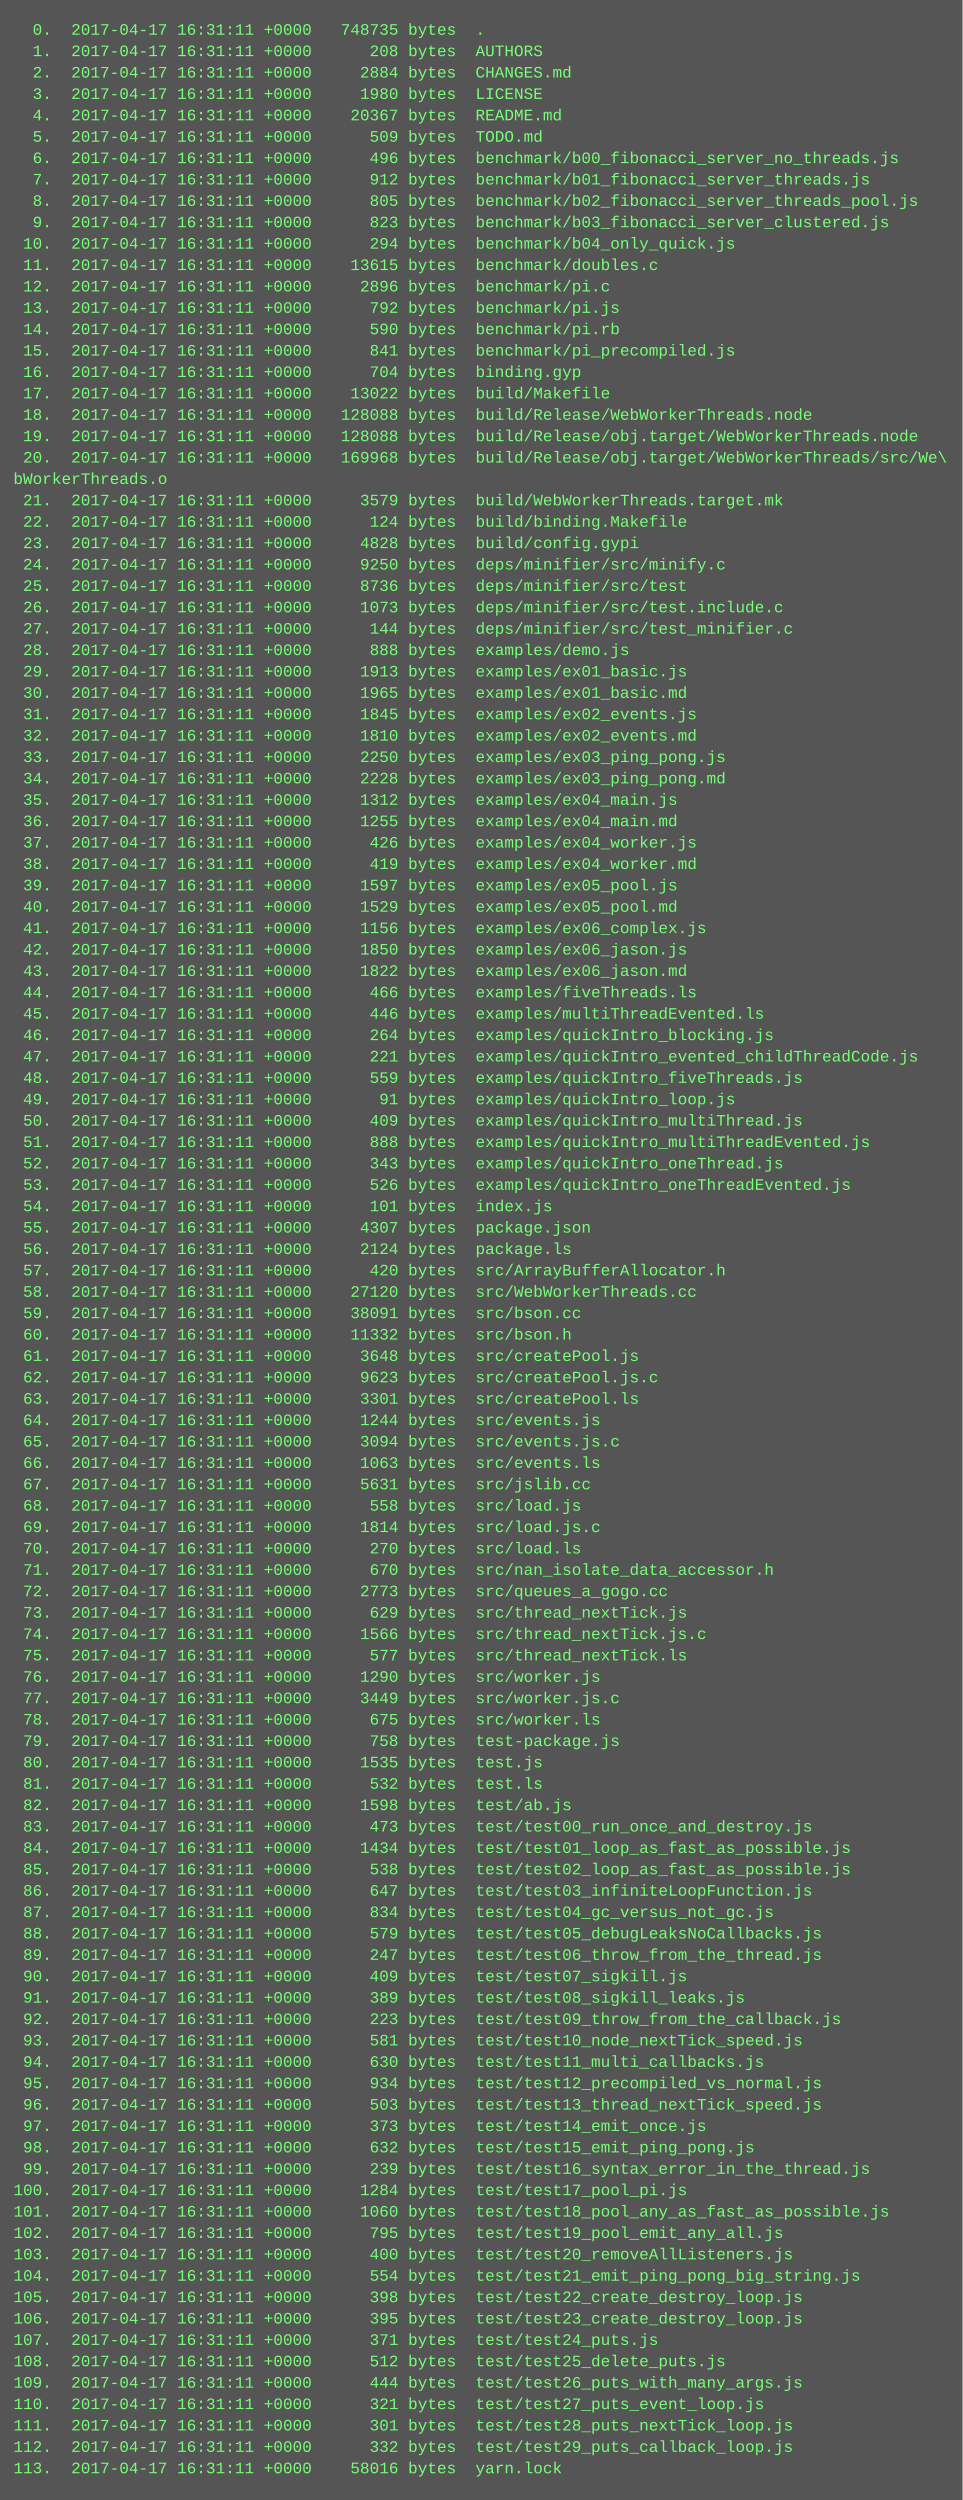
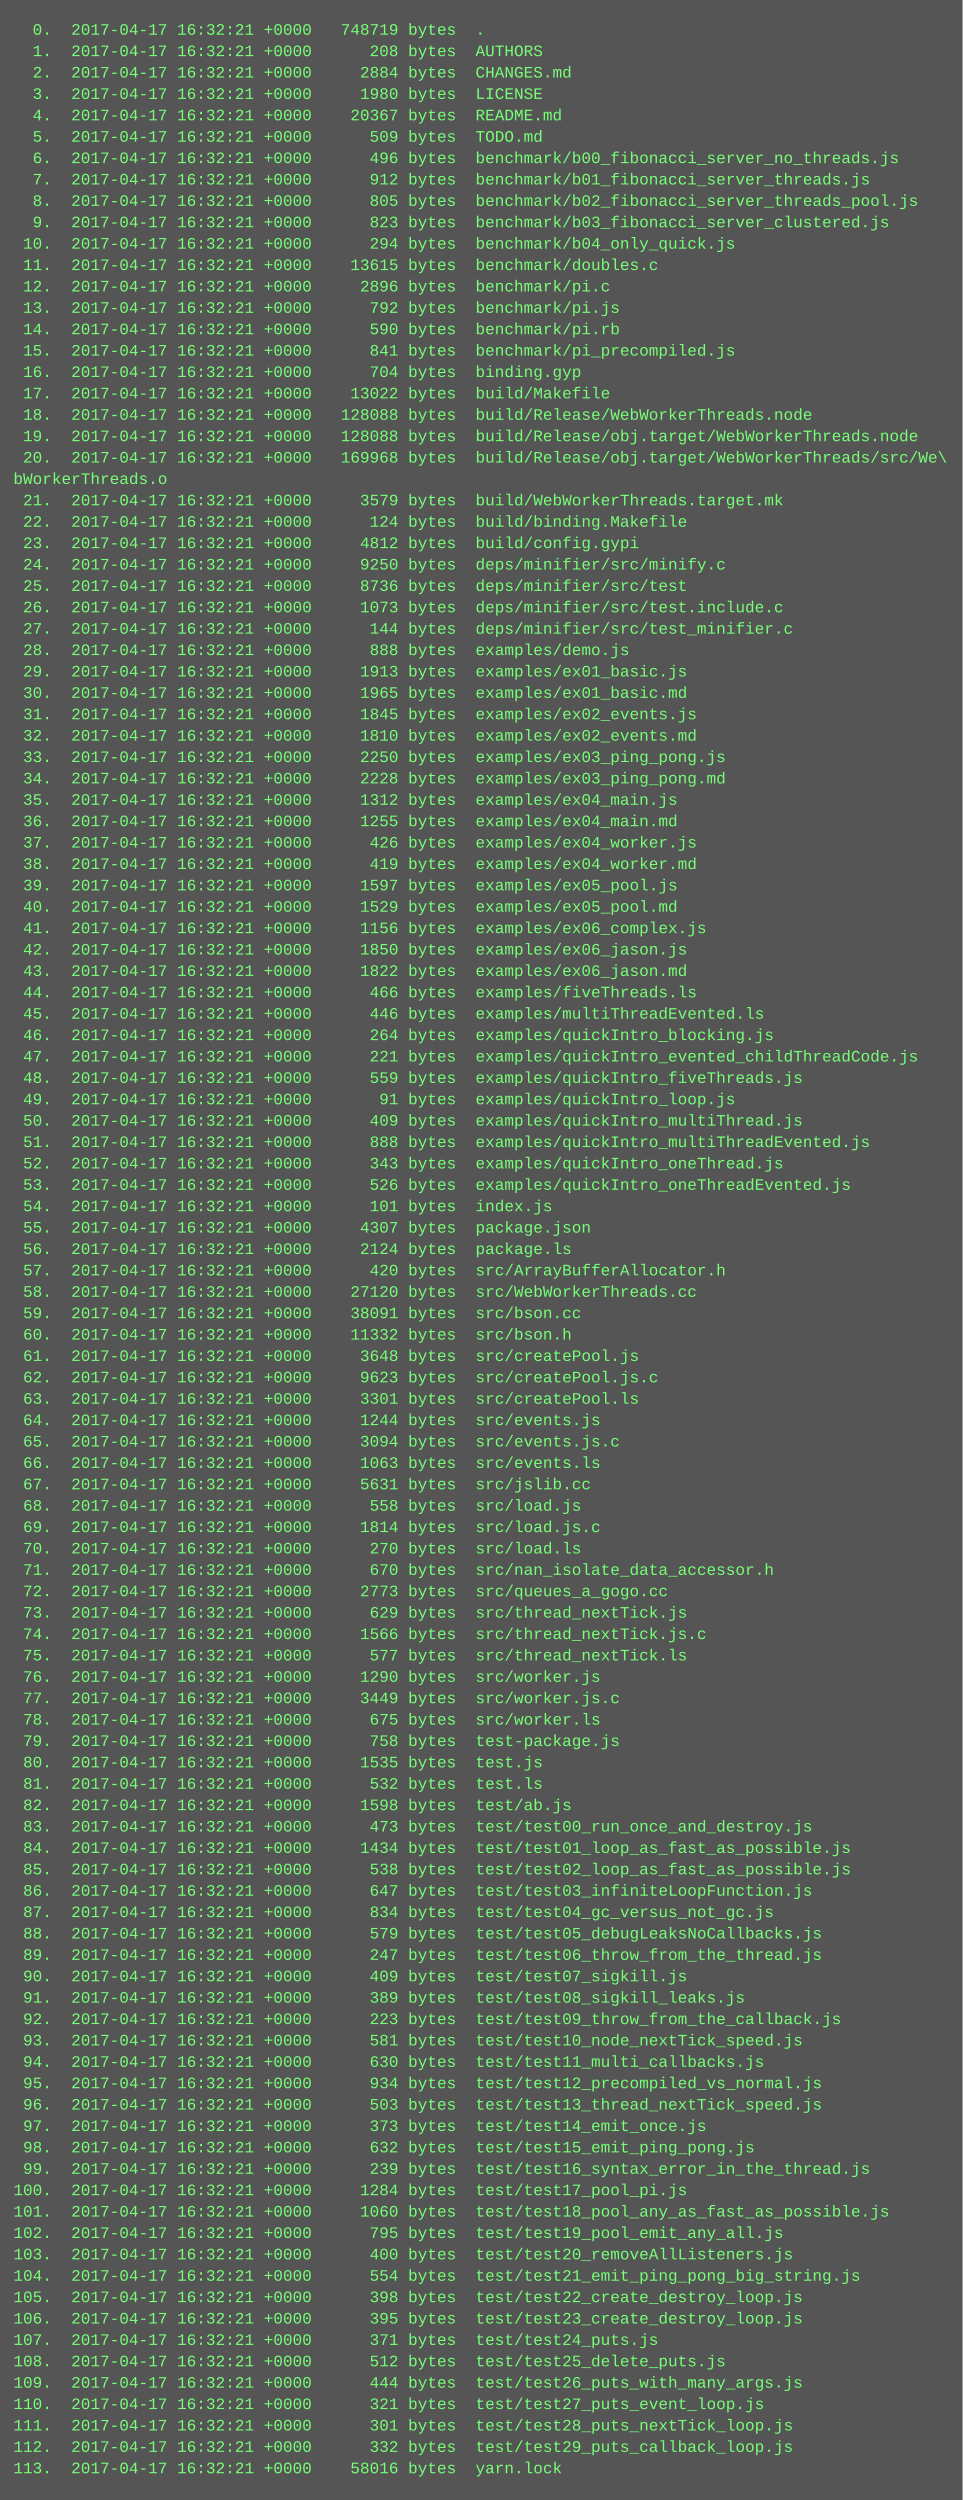
<svg xmlns="http://www.w3.org/2000/svg" height="1870" width="720">
  <rect height="1870" fill="#555" width="720" />
  <text fill="#7f7" font-family="Courier New" font-size="12" xml:space="preserve">
-     <tspan x="10" y="26">  0.  2017-04-17 16:31:11 +0000   748735 bytes  .</tspan>
-     <tspan x="10" y="42">  1.  2017-04-17 16:31:11 +0000      208 bytes  AUTHORS</tspan>
-     <tspan x="10" y="58">  2.  2017-04-17 16:31:11 +0000     2884 bytes  CHANGES.md</tspan>
-     <tspan x="10" y="74">  3.  2017-04-17 16:31:11 +0000     1980 bytes  LICENSE</tspan>
-     <tspan x="10" y="90">  4.  2017-04-17 16:31:11 +0000    20367 bytes  README.md</tspan>
-     <tspan x="10" y="106">  5.  2017-04-17 16:31:11 +0000      509 bytes  TODO.md</tspan>
-     <tspan x="10" y="122">  6.  2017-04-17 16:31:11 +0000      496 bytes  benchmark/b00_fibonacci_server_no_threads.js</tspan>
-     <tspan x="10" y="138">  7.  2017-04-17 16:31:11 +0000      912 bytes  benchmark/b01_fibonacci_server_threads.js</tspan>
-     <tspan x="10" y="154">  8.  2017-04-17 16:31:11 +0000      805 bytes  benchmark/b02_fibonacci_server_threads_pool.js</tspan>
-     <tspan x="10" y="170">  9.  2017-04-17 16:31:11 +0000      823 bytes  benchmark/b03_fibonacci_server_clustered.js</tspan>
-     <tspan x="10" y="186"> 10.  2017-04-17 16:31:11 +0000      294 bytes  benchmark/b04_only_quick.js</tspan>
-     <tspan x="10" y="202"> 11.  2017-04-17 16:31:11 +0000    13615 bytes  benchmark/doubles.c</tspan>
-     <tspan x="10" y="218"> 12.  2017-04-17 16:31:11 +0000     2896 bytes  benchmark/pi.c</tspan>
-     <tspan x="10" y="234"> 13.  2017-04-17 16:31:11 +0000      792 bytes  benchmark/pi.js</tspan>
-     <tspan x="10" y="250"> 14.  2017-04-17 16:31:11 +0000      590 bytes  benchmark/pi.rb</tspan>
-     <tspan x="10" y="266"> 15.  2017-04-17 16:31:11 +0000      841 bytes  benchmark/pi_precompiled.js</tspan>
-     <tspan x="10" y="282"> 16.  2017-04-17 16:31:11 +0000      704 bytes  binding.gyp</tspan>
-     <tspan x="10" y="298"> 17.  2017-04-17 16:31:11 +0000    13022 bytes  build/Makefile</tspan>
-     <tspan x="10" y="314"> 18.  2017-04-17 16:31:11 +0000   128088 bytes  build/Release/WebWorkerThreads.node</tspan>
-     <tspan x="10" y="330"> 19.  2017-04-17 16:31:11 +0000   128088 bytes  build/Release/obj.target/WebWorkerThreads.node</tspan>
-     <tspan x="10" y="346"> 20.  2017-04-17 16:31:11 +0000   169968 bytes  build/Release/obj.target/WebWorkerThreads/src/We\</tspan>
+     <tspan x="10" y="26">  0.  2017-04-17 16:32:21 +0000   748719 bytes  .</tspan>
+     <tspan x="10" y="42">  1.  2017-04-17 16:32:21 +0000      208 bytes  AUTHORS</tspan>
+     <tspan x="10" y="58">  2.  2017-04-17 16:32:21 +0000     2884 bytes  CHANGES.md</tspan>
+     <tspan x="10" y="74">  3.  2017-04-17 16:32:21 +0000     1980 bytes  LICENSE</tspan>
+     <tspan x="10" y="90">  4.  2017-04-17 16:32:21 +0000    20367 bytes  README.md</tspan>
+     <tspan x="10" y="106">  5.  2017-04-17 16:32:21 +0000      509 bytes  TODO.md</tspan>
+     <tspan x="10" y="122">  6.  2017-04-17 16:32:21 +0000      496 bytes  benchmark/b00_fibonacci_server_no_threads.js</tspan>
+     <tspan x="10" y="138">  7.  2017-04-17 16:32:21 +0000      912 bytes  benchmark/b01_fibonacci_server_threads.js</tspan>
+     <tspan x="10" y="154">  8.  2017-04-17 16:32:21 +0000      805 bytes  benchmark/b02_fibonacci_server_threads_pool.js</tspan>
+     <tspan x="10" y="170">  9.  2017-04-17 16:32:21 +0000      823 bytes  benchmark/b03_fibonacci_server_clustered.js</tspan>
+     <tspan x="10" y="186"> 10.  2017-04-17 16:32:21 +0000      294 bytes  benchmark/b04_only_quick.js</tspan>
+     <tspan x="10" y="202"> 11.  2017-04-17 16:32:21 +0000    13615 bytes  benchmark/doubles.c</tspan>
+     <tspan x="10" y="218"> 12.  2017-04-17 16:32:21 +0000     2896 bytes  benchmark/pi.c</tspan>
+     <tspan x="10" y="234"> 13.  2017-04-17 16:32:21 +0000      792 bytes  benchmark/pi.js</tspan>
+     <tspan x="10" y="250"> 14.  2017-04-17 16:32:21 +0000      590 bytes  benchmark/pi.rb</tspan>
+     <tspan x="10" y="266"> 15.  2017-04-17 16:32:21 +0000      841 bytes  benchmark/pi_precompiled.js</tspan>
+     <tspan x="10" y="282"> 16.  2017-04-17 16:32:21 +0000      704 bytes  binding.gyp</tspan>
+     <tspan x="10" y="298"> 17.  2017-04-17 16:32:21 +0000    13022 bytes  build/Makefile</tspan>
+     <tspan x="10" y="314"> 18.  2017-04-17 16:32:21 +0000   128088 bytes  build/Release/WebWorkerThreads.node</tspan>
+     <tspan x="10" y="330"> 19.  2017-04-17 16:32:21 +0000   128088 bytes  build/Release/obj.target/WebWorkerThreads.node</tspan>
+     <tspan x="10" y="346"> 20.  2017-04-17 16:32:21 +0000   169968 bytes  build/Release/obj.target/WebWorkerThreads/src/We\</tspan>
    <tspan x="10" y="362">bWorkerThreads.o</tspan>
-     <tspan x="10" y="378"> 21.  2017-04-17 16:31:11 +0000     3579 bytes  build/WebWorkerThreads.target.mk</tspan>
-     <tspan x="10" y="394"> 22.  2017-04-17 16:31:11 +0000      124 bytes  build/binding.Makefile</tspan>
-     <tspan x="10" y="410"> 23.  2017-04-17 16:31:11 +0000     4828 bytes  build/config.gypi</tspan>
-     <tspan x="10" y="426"> 24.  2017-04-17 16:31:11 +0000     9250 bytes  deps/minifier/src/minify.c</tspan>
-     <tspan x="10" y="442"> 25.  2017-04-17 16:31:11 +0000     8736 bytes  deps/minifier/src/test</tspan>
-     <tspan x="10" y="458"> 26.  2017-04-17 16:31:11 +0000     1073 bytes  deps/minifier/src/test.include.c</tspan>
-     <tspan x="10" y="474"> 27.  2017-04-17 16:31:11 +0000      144 bytes  deps/minifier/src/test_minifier.c</tspan>
-     <tspan x="10" y="490"> 28.  2017-04-17 16:31:11 +0000      888 bytes  examples/demo.js</tspan>
-     <tspan x="10" y="506"> 29.  2017-04-17 16:31:11 +0000     1913 bytes  examples/ex01_basic.js</tspan>
-     <tspan x="10" y="522"> 30.  2017-04-17 16:31:11 +0000     1965 bytes  examples/ex01_basic.md</tspan>
-     <tspan x="10" y="538"> 31.  2017-04-17 16:31:11 +0000     1845 bytes  examples/ex02_events.js</tspan>
-     <tspan x="10" y="554"> 32.  2017-04-17 16:31:11 +0000     1810 bytes  examples/ex02_events.md</tspan>
-     <tspan x="10" y="570"> 33.  2017-04-17 16:31:11 +0000     2250 bytes  examples/ex03_ping_pong.js</tspan>
-     <tspan x="10" y="586"> 34.  2017-04-17 16:31:11 +0000     2228 bytes  examples/ex03_ping_pong.md</tspan>
-     <tspan x="10" y="602"> 35.  2017-04-17 16:31:11 +0000     1312 bytes  examples/ex04_main.js</tspan>
-     <tspan x="10" y="618"> 36.  2017-04-17 16:31:11 +0000     1255 bytes  examples/ex04_main.md</tspan>
-     <tspan x="10" y="634"> 37.  2017-04-17 16:31:11 +0000      426 bytes  examples/ex04_worker.js</tspan>
-     <tspan x="10" y="650"> 38.  2017-04-17 16:31:11 +0000      419 bytes  examples/ex04_worker.md</tspan>
-     <tspan x="10" y="666"> 39.  2017-04-17 16:31:11 +0000     1597 bytes  examples/ex05_pool.js</tspan>
-     <tspan x="10" y="682"> 40.  2017-04-17 16:31:11 +0000     1529 bytes  examples/ex05_pool.md</tspan>
-     <tspan x="10" y="698"> 41.  2017-04-17 16:31:11 +0000     1156 bytes  examples/ex06_complex.js</tspan>
-     <tspan x="10" y="714"> 42.  2017-04-17 16:31:11 +0000     1850 bytes  examples/ex06_jason.js</tspan>
-     <tspan x="10" y="730"> 43.  2017-04-17 16:31:11 +0000     1822 bytes  examples/ex06_jason.md</tspan>
-     <tspan x="10" y="746"> 44.  2017-04-17 16:31:11 +0000      466 bytes  examples/fiveThreads.ls</tspan>
-     <tspan x="10" y="762"> 45.  2017-04-17 16:31:11 +0000      446 bytes  examples/multiThreadEvented.ls</tspan>
-     <tspan x="10" y="778"> 46.  2017-04-17 16:31:11 +0000      264 bytes  examples/quickIntro_blocking.js</tspan>
-     <tspan x="10" y="794"> 47.  2017-04-17 16:31:11 +0000      221 bytes  examples/quickIntro_evented_childThreadCode.js</tspan>
-     <tspan x="10" y="810"> 48.  2017-04-17 16:31:11 +0000      559 bytes  examples/quickIntro_fiveThreads.js</tspan>
-     <tspan x="10" y="826"> 49.  2017-04-17 16:31:11 +0000       91 bytes  examples/quickIntro_loop.js</tspan>
-     <tspan x="10" y="842"> 50.  2017-04-17 16:31:11 +0000      409 bytes  examples/quickIntro_multiThread.js</tspan>
-     <tspan x="10" y="858"> 51.  2017-04-17 16:31:11 +0000      888 bytes  examples/quickIntro_multiThreadEvented.js</tspan>
-     <tspan x="10" y="874"> 52.  2017-04-17 16:31:11 +0000      343 bytes  examples/quickIntro_oneThread.js</tspan>
-     <tspan x="10" y="890"> 53.  2017-04-17 16:31:11 +0000      526 bytes  examples/quickIntro_oneThreadEvented.js</tspan>
-     <tspan x="10" y="906"> 54.  2017-04-17 16:31:11 +0000      101 bytes  index.js</tspan>
-     <tspan x="10" y="922"> 55.  2017-04-17 16:31:11 +0000     4307 bytes  package.json</tspan>
-     <tspan x="10" y="938"> 56.  2017-04-17 16:31:11 +0000     2124 bytes  package.ls</tspan>
-     <tspan x="10" y="954"> 57.  2017-04-17 16:31:11 +0000      420 bytes  src/ArrayBufferAllocator.h</tspan>
-     <tspan x="10" y="970"> 58.  2017-04-17 16:31:11 +0000    27120 bytes  src/WebWorkerThreads.cc</tspan>
-     <tspan x="10" y="986"> 59.  2017-04-17 16:31:11 +0000    38091 bytes  src/bson.cc</tspan>
-     <tspan x="10" y="1002"> 60.  2017-04-17 16:31:11 +0000    11332 bytes  src/bson.h</tspan>
-     <tspan x="10" y="1018"> 61.  2017-04-17 16:31:11 +0000     3648 bytes  src/createPool.js</tspan>
-     <tspan x="10" y="1034"> 62.  2017-04-17 16:31:11 +0000     9623 bytes  src/createPool.js.c</tspan>
-     <tspan x="10" y="1050"> 63.  2017-04-17 16:31:11 +0000     3301 bytes  src/createPool.ls</tspan>
-     <tspan x="10" y="1066"> 64.  2017-04-17 16:31:11 +0000     1244 bytes  src/events.js</tspan>
-     <tspan x="10" y="1082"> 65.  2017-04-17 16:31:11 +0000     3094 bytes  src/events.js.c</tspan>
-     <tspan x="10" y="1098"> 66.  2017-04-17 16:31:11 +0000     1063 bytes  src/events.ls</tspan>
-     <tspan x="10" y="1114"> 67.  2017-04-17 16:31:11 +0000     5631 bytes  src/jslib.cc</tspan>
-     <tspan x="10" y="1130"> 68.  2017-04-17 16:31:11 +0000      558 bytes  src/load.js</tspan>
-     <tspan x="10" y="1146"> 69.  2017-04-17 16:31:11 +0000     1814 bytes  src/load.js.c</tspan>
-     <tspan x="10" y="1162"> 70.  2017-04-17 16:31:11 +0000      270 bytes  src/load.ls</tspan>
-     <tspan x="10" y="1178"> 71.  2017-04-17 16:31:11 +0000      670 bytes  src/nan_isolate_data_accessor.h</tspan>
-     <tspan x="10" y="1194"> 72.  2017-04-17 16:31:11 +0000     2773 bytes  src/queues_a_gogo.cc</tspan>
-     <tspan x="10" y="1210"> 73.  2017-04-17 16:31:11 +0000      629 bytes  src/thread_nextTick.js</tspan>
-     <tspan x="10" y="1226"> 74.  2017-04-17 16:31:11 +0000     1566 bytes  src/thread_nextTick.js.c</tspan>
-     <tspan x="10" y="1242"> 75.  2017-04-17 16:31:11 +0000      577 bytes  src/thread_nextTick.ls</tspan>
-     <tspan x="10" y="1258"> 76.  2017-04-17 16:31:11 +0000     1290 bytes  src/worker.js</tspan>
-     <tspan x="10" y="1274"> 77.  2017-04-17 16:31:11 +0000     3449 bytes  src/worker.js.c</tspan>
-     <tspan x="10" y="1290"> 78.  2017-04-17 16:31:11 +0000      675 bytes  src/worker.ls</tspan>
-     <tspan x="10" y="1306"> 79.  2017-04-17 16:31:11 +0000      758 bytes  test-package.js</tspan>
-     <tspan x="10" y="1322"> 80.  2017-04-17 16:31:11 +0000     1535 bytes  test.js</tspan>
-     <tspan x="10" y="1338"> 81.  2017-04-17 16:31:11 +0000      532 bytes  test.ls</tspan>
-     <tspan x="10" y="1354"> 82.  2017-04-17 16:31:11 +0000     1598 bytes  test/ab.js</tspan>
-     <tspan x="10" y="1370"> 83.  2017-04-17 16:31:11 +0000      473 bytes  test/test00_run_once_and_destroy.js</tspan>
-     <tspan x="10" y="1386"> 84.  2017-04-17 16:31:11 +0000     1434 bytes  test/test01_loop_as_fast_as_possible.js</tspan>
-     <tspan x="10" y="1402"> 85.  2017-04-17 16:31:11 +0000      538 bytes  test/test02_loop_as_fast_as_possible.js</tspan>
-     <tspan x="10" y="1418"> 86.  2017-04-17 16:31:11 +0000      647 bytes  test/test03_infiniteLoopFunction.js</tspan>
-     <tspan x="10" y="1434"> 87.  2017-04-17 16:31:11 +0000      834 bytes  test/test04_gc_versus_not_gc.js</tspan>
-     <tspan x="10" y="1450"> 88.  2017-04-17 16:31:11 +0000      579 bytes  test/test05_debugLeaksNoCallbacks.js</tspan>
-     <tspan x="10" y="1466"> 89.  2017-04-17 16:31:11 +0000      247 bytes  test/test06_throw_from_the_thread.js</tspan>
-     <tspan x="10" y="1482"> 90.  2017-04-17 16:31:11 +0000      409 bytes  test/test07_sigkill.js</tspan>
-     <tspan x="10" y="1498"> 91.  2017-04-17 16:31:11 +0000      389 bytes  test/test08_sigkill_leaks.js</tspan>
-     <tspan x="10" y="1514"> 92.  2017-04-17 16:31:11 +0000      223 bytes  test/test09_throw_from_the_callback.js</tspan>
-     <tspan x="10" y="1530"> 93.  2017-04-17 16:31:11 +0000      581 bytes  test/test10_node_nextTick_speed.js</tspan>
-     <tspan x="10" y="1546"> 94.  2017-04-17 16:31:11 +0000      630 bytes  test/test11_multi_callbacks.js</tspan>
-     <tspan x="10" y="1562"> 95.  2017-04-17 16:31:11 +0000      934 bytes  test/test12_precompiled_vs_normal.js</tspan>
-     <tspan x="10" y="1578"> 96.  2017-04-17 16:31:11 +0000      503 bytes  test/test13_thread_nextTick_speed.js</tspan>
-     <tspan x="10" y="1594"> 97.  2017-04-17 16:31:11 +0000      373 bytes  test/test14_emit_once.js</tspan>
-     <tspan x="10" y="1610"> 98.  2017-04-17 16:31:11 +0000      632 bytes  test/test15_emit_ping_pong.js</tspan>
-     <tspan x="10" y="1626"> 99.  2017-04-17 16:31:11 +0000      239 bytes  test/test16_syntax_error_in_the_thread.js</tspan>
-     <tspan x="10" y="1642">100.  2017-04-17 16:31:11 +0000     1284 bytes  test/test17_pool_pi.js</tspan>
-     <tspan x="10" y="1658">101.  2017-04-17 16:31:11 +0000     1060 bytes  test/test18_pool_any_as_fast_as_possible.js</tspan>
-     <tspan x="10" y="1674">102.  2017-04-17 16:31:11 +0000      795 bytes  test/test19_pool_emit_any_all.js</tspan>
-     <tspan x="10" y="1690">103.  2017-04-17 16:31:11 +0000      400 bytes  test/test20_removeAllListeners.js</tspan>
-     <tspan x="10" y="1706">104.  2017-04-17 16:31:11 +0000      554 bytes  test/test21_emit_ping_pong_big_string.js</tspan>
-     <tspan x="10" y="1722">105.  2017-04-17 16:31:11 +0000      398 bytes  test/test22_create_destroy_loop.js</tspan>
-     <tspan x="10" y="1738">106.  2017-04-17 16:31:11 +0000      395 bytes  test/test23_create_destroy_loop.js</tspan>
-     <tspan x="10" y="1754">107.  2017-04-17 16:31:11 +0000      371 bytes  test/test24_puts.js</tspan>
-     <tspan x="10" y="1770">108.  2017-04-17 16:31:11 +0000      512 bytes  test/test25_delete_puts.js</tspan>
-     <tspan x="10" y="1786">109.  2017-04-17 16:31:11 +0000      444 bytes  test/test26_puts_with_many_args.js</tspan>
-     <tspan x="10" y="1802">110.  2017-04-17 16:31:11 +0000      321 bytes  test/test27_puts_event_loop.js</tspan>
-     <tspan x="10" y="1818">111.  2017-04-17 16:31:11 +0000      301 bytes  test/test28_puts_nextTick_loop.js</tspan>
-     <tspan x="10" y="1834">112.  2017-04-17 16:31:11 +0000      332 bytes  test/test29_puts_callback_loop.js</tspan>
-     <tspan x="10" y="1850">113.  2017-04-17 16:31:11 +0000    58016 bytes  yarn.lock</tspan>
+     <tspan x="10" y="378"> 21.  2017-04-17 16:32:21 +0000     3579 bytes  build/WebWorkerThreads.target.mk</tspan>
+     <tspan x="10" y="394"> 22.  2017-04-17 16:32:21 +0000      124 bytes  build/binding.Makefile</tspan>
+     <tspan x="10" y="410"> 23.  2017-04-17 16:32:21 +0000     4812 bytes  build/config.gypi</tspan>
+     <tspan x="10" y="426"> 24.  2017-04-17 16:32:21 +0000     9250 bytes  deps/minifier/src/minify.c</tspan>
+     <tspan x="10" y="442"> 25.  2017-04-17 16:32:21 +0000     8736 bytes  deps/minifier/src/test</tspan>
+     <tspan x="10" y="458"> 26.  2017-04-17 16:32:21 +0000     1073 bytes  deps/minifier/src/test.include.c</tspan>
+     <tspan x="10" y="474"> 27.  2017-04-17 16:32:21 +0000      144 bytes  deps/minifier/src/test_minifier.c</tspan>
+     <tspan x="10" y="490"> 28.  2017-04-17 16:32:21 +0000      888 bytes  examples/demo.js</tspan>
+     <tspan x="10" y="506"> 29.  2017-04-17 16:32:21 +0000     1913 bytes  examples/ex01_basic.js</tspan>
+     <tspan x="10" y="522"> 30.  2017-04-17 16:32:21 +0000     1965 bytes  examples/ex01_basic.md</tspan>
+     <tspan x="10" y="538"> 31.  2017-04-17 16:32:21 +0000     1845 bytes  examples/ex02_events.js</tspan>
+     <tspan x="10" y="554"> 32.  2017-04-17 16:32:21 +0000     1810 bytes  examples/ex02_events.md</tspan>
+     <tspan x="10" y="570"> 33.  2017-04-17 16:32:21 +0000     2250 bytes  examples/ex03_ping_pong.js</tspan>
+     <tspan x="10" y="586"> 34.  2017-04-17 16:32:21 +0000     2228 bytes  examples/ex03_ping_pong.md</tspan>
+     <tspan x="10" y="602"> 35.  2017-04-17 16:32:21 +0000     1312 bytes  examples/ex04_main.js</tspan>
+     <tspan x="10" y="618"> 36.  2017-04-17 16:32:21 +0000     1255 bytes  examples/ex04_main.md</tspan>
+     <tspan x="10" y="634"> 37.  2017-04-17 16:32:21 +0000      426 bytes  examples/ex04_worker.js</tspan>
+     <tspan x="10" y="650"> 38.  2017-04-17 16:32:21 +0000      419 bytes  examples/ex04_worker.md</tspan>
+     <tspan x="10" y="666"> 39.  2017-04-17 16:32:21 +0000     1597 bytes  examples/ex05_pool.js</tspan>
+     <tspan x="10" y="682"> 40.  2017-04-17 16:32:21 +0000     1529 bytes  examples/ex05_pool.md</tspan>
+     <tspan x="10" y="698"> 41.  2017-04-17 16:32:21 +0000     1156 bytes  examples/ex06_complex.js</tspan>
+     <tspan x="10" y="714"> 42.  2017-04-17 16:32:21 +0000     1850 bytes  examples/ex06_jason.js</tspan>
+     <tspan x="10" y="730"> 43.  2017-04-17 16:32:21 +0000     1822 bytes  examples/ex06_jason.md</tspan>
+     <tspan x="10" y="746"> 44.  2017-04-17 16:32:21 +0000      466 bytes  examples/fiveThreads.ls</tspan>
+     <tspan x="10" y="762"> 45.  2017-04-17 16:32:21 +0000      446 bytes  examples/multiThreadEvented.ls</tspan>
+     <tspan x="10" y="778"> 46.  2017-04-17 16:32:21 +0000      264 bytes  examples/quickIntro_blocking.js</tspan>
+     <tspan x="10" y="794"> 47.  2017-04-17 16:32:21 +0000      221 bytes  examples/quickIntro_evented_childThreadCode.js</tspan>
+     <tspan x="10" y="810"> 48.  2017-04-17 16:32:21 +0000      559 bytes  examples/quickIntro_fiveThreads.js</tspan>
+     <tspan x="10" y="826"> 49.  2017-04-17 16:32:21 +0000       91 bytes  examples/quickIntro_loop.js</tspan>
+     <tspan x="10" y="842"> 50.  2017-04-17 16:32:21 +0000      409 bytes  examples/quickIntro_multiThread.js</tspan>
+     <tspan x="10" y="858"> 51.  2017-04-17 16:32:21 +0000      888 bytes  examples/quickIntro_multiThreadEvented.js</tspan>
+     <tspan x="10" y="874"> 52.  2017-04-17 16:32:21 +0000      343 bytes  examples/quickIntro_oneThread.js</tspan>
+     <tspan x="10" y="890"> 53.  2017-04-17 16:32:21 +0000      526 bytes  examples/quickIntro_oneThreadEvented.js</tspan>
+     <tspan x="10" y="906"> 54.  2017-04-17 16:32:21 +0000      101 bytes  index.js</tspan>
+     <tspan x="10" y="922"> 55.  2017-04-17 16:32:21 +0000     4307 bytes  package.json</tspan>
+     <tspan x="10" y="938"> 56.  2017-04-17 16:32:21 +0000     2124 bytes  package.ls</tspan>
+     <tspan x="10" y="954"> 57.  2017-04-17 16:32:21 +0000      420 bytes  src/ArrayBufferAllocator.h</tspan>
+     <tspan x="10" y="970"> 58.  2017-04-17 16:32:21 +0000    27120 bytes  src/WebWorkerThreads.cc</tspan>
+     <tspan x="10" y="986"> 59.  2017-04-17 16:32:21 +0000    38091 bytes  src/bson.cc</tspan>
+     <tspan x="10" y="1002"> 60.  2017-04-17 16:32:21 +0000    11332 bytes  src/bson.h</tspan>
+     <tspan x="10" y="1018"> 61.  2017-04-17 16:32:21 +0000     3648 bytes  src/createPool.js</tspan>
+     <tspan x="10" y="1034"> 62.  2017-04-17 16:32:21 +0000     9623 bytes  src/createPool.js.c</tspan>
+     <tspan x="10" y="1050"> 63.  2017-04-17 16:32:21 +0000     3301 bytes  src/createPool.ls</tspan>
+     <tspan x="10" y="1066"> 64.  2017-04-17 16:32:21 +0000     1244 bytes  src/events.js</tspan>
+     <tspan x="10" y="1082"> 65.  2017-04-17 16:32:21 +0000     3094 bytes  src/events.js.c</tspan>
+     <tspan x="10" y="1098"> 66.  2017-04-17 16:32:21 +0000     1063 bytes  src/events.ls</tspan>
+     <tspan x="10" y="1114"> 67.  2017-04-17 16:32:21 +0000     5631 bytes  src/jslib.cc</tspan>
+     <tspan x="10" y="1130"> 68.  2017-04-17 16:32:21 +0000      558 bytes  src/load.js</tspan>
+     <tspan x="10" y="1146"> 69.  2017-04-17 16:32:21 +0000     1814 bytes  src/load.js.c</tspan>
+     <tspan x="10" y="1162"> 70.  2017-04-17 16:32:21 +0000      270 bytes  src/load.ls</tspan>
+     <tspan x="10" y="1178"> 71.  2017-04-17 16:32:21 +0000      670 bytes  src/nan_isolate_data_accessor.h</tspan>
+     <tspan x="10" y="1194"> 72.  2017-04-17 16:32:21 +0000     2773 bytes  src/queues_a_gogo.cc</tspan>
+     <tspan x="10" y="1210"> 73.  2017-04-17 16:32:21 +0000      629 bytes  src/thread_nextTick.js</tspan>
+     <tspan x="10" y="1226"> 74.  2017-04-17 16:32:21 +0000     1566 bytes  src/thread_nextTick.js.c</tspan>
+     <tspan x="10" y="1242"> 75.  2017-04-17 16:32:21 +0000      577 bytes  src/thread_nextTick.ls</tspan>
+     <tspan x="10" y="1258"> 76.  2017-04-17 16:32:21 +0000     1290 bytes  src/worker.js</tspan>
+     <tspan x="10" y="1274"> 77.  2017-04-17 16:32:21 +0000     3449 bytes  src/worker.js.c</tspan>
+     <tspan x="10" y="1290"> 78.  2017-04-17 16:32:21 +0000      675 bytes  src/worker.ls</tspan>
+     <tspan x="10" y="1306"> 79.  2017-04-17 16:32:21 +0000      758 bytes  test-package.js</tspan>
+     <tspan x="10" y="1322"> 80.  2017-04-17 16:32:21 +0000     1535 bytes  test.js</tspan>
+     <tspan x="10" y="1338"> 81.  2017-04-17 16:32:21 +0000      532 bytes  test.ls</tspan>
+     <tspan x="10" y="1354"> 82.  2017-04-17 16:32:21 +0000     1598 bytes  test/ab.js</tspan>
+     <tspan x="10" y="1370"> 83.  2017-04-17 16:32:21 +0000      473 bytes  test/test00_run_once_and_destroy.js</tspan>
+     <tspan x="10" y="1386"> 84.  2017-04-17 16:32:21 +0000     1434 bytes  test/test01_loop_as_fast_as_possible.js</tspan>
+     <tspan x="10" y="1402"> 85.  2017-04-17 16:32:21 +0000      538 bytes  test/test02_loop_as_fast_as_possible.js</tspan>
+     <tspan x="10" y="1418"> 86.  2017-04-17 16:32:21 +0000      647 bytes  test/test03_infiniteLoopFunction.js</tspan>
+     <tspan x="10" y="1434"> 87.  2017-04-17 16:32:21 +0000      834 bytes  test/test04_gc_versus_not_gc.js</tspan>
+     <tspan x="10" y="1450"> 88.  2017-04-17 16:32:21 +0000      579 bytes  test/test05_debugLeaksNoCallbacks.js</tspan>
+     <tspan x="10" y="1466"> 89.  2017-04-17 16:32:21 +0000      247 bytes  test/test06_throw_from_the_thread.js</tspan>
+     <tspan x="10" y="1482"> 90.  2017-04-17 16:32:21 +0000      409 bytes  test/test07_sigkill.js</tspan>
+     <tspan x="10" y="1498"> 91.  2017-04-17 16:32:21 +0000      389 bytes  test/test08_sigkill_leaks.js</tspan>
+     <tspan x="10" y="1514"> 92.  2017-04-17 16:32:21 +0000      223 bytes  test/test09_throw_from_the_callback.js</tspan>
+     <tspan x="10" y="1530"> 93.  2017-04-17 16:32:21 +0000      581 bytes  test/test10_node_nextTick_speed.js</tspan>
+     <tspan x="10" y="1546"> 94.  2017-04-17 16:32:21 +0000      630 bytes  test/test11_multi_callbacks.js</tspan>
+     <tspan x="10" y="1562"> 95.  2017-04-17 16:32:21 +0000      934 bytes  test/test12_precompiled_vs_normal.js</tspan>
+     <tspan x="10" y="1578"> 96.  2017-04-17 16:32:21 +0000      503 bytes  test/test13_thread_nextTick_speed.js</tspan>
+     <tspan x="10" y="1594"> 97.  2017-04-17 16:32:21 +0000      373 bytes  test/test14_emit_once.js</tspan>
+     <tspan x="10" y="1610"> 98.  2017-04-17 16:32:21 +0000      632 bytes  test/test15_emit_ping_pong.js</tspan>
+     <tspan x="10" y="1626"> 99.  2017-04-17 16:32:21 +0000      239 bytes  test/test16_syntax_error_in_the_thread.js</tspan>
+     <tspan x="10" y="1642">100.  2017-04-17 16:32:21 +0000     1284 bytes  test/test17_pool_pi.js</tspan>
+     <tspan x="10" y="1658">101.  2017-04-17 16:32:21 +0000     1060 bytes  test/test18_pool_any_as_fast_as_possible.js</tspan>
+     <tspan x="10" y="1674">102.  2017-04-17 16:32:21 +0000      795 bytes  test/test19_pool_emit_any_all.js</tspan>
+     <tspan x="10" y="1690">103.  2017-04-17 16:32:21 +0000      400 bytes  test/test20_removeAllListeners.js</tspan>
+     <tspan x="10" y="1706">104.  2017-04-17 16:32:21 +0000      554 bytes  test/test21_emit_ping_pong_big_string.js</tspan>
+     <tspan x="10" y="1722">105.  2017-04-17 16:32:21 +0000      398 bytes  test/test22_create_destroy_loop.js</tspan>
+     <tspan x="10" y="1738">106.  2017-04-17 16:32:21 +0000      395 bytes  test/test23_create_destroy_loop.js</tspan>
+     <tspan x="10" y="1754">107.  2017-04-17 16:32:21 +0000      371 bytes  test/test24_puts.js</tspan>
+     <tspan x="10" y="1770">108.  2017-04-17 16:32:21 +0000      512 bytes  test/test25_delete_puts.js</tspan>
+     <tspan x="10" y="1786">109.  2017-04-17 16:32:21 +0000      444 bytes  test/test26_puts_with_many_args.js</tspan>
+     <tspan x="10" y="1802">110.  2017-04-17 16:32:21 +0000      321 bytes  test/test27_puts_event_loop.js</tspan>
+     <tspan x="10" y="1818">111.  2017-04-17 16:32:21 +0000      301 bytes  test/test28_puts_nextTick_loop.js</tspan>
+     <tspan x="10" y="1834">112.  2017-04-17 16:32:21 +0000      332 bytes  test/test29_puts_callback_loop.js</tspan>
+     <tspan x="10" y="1850">113.  2017-04-17 16:32:21 +0000    58016 bytes  yarn.lock</tspan>
  </text>
</svg>
